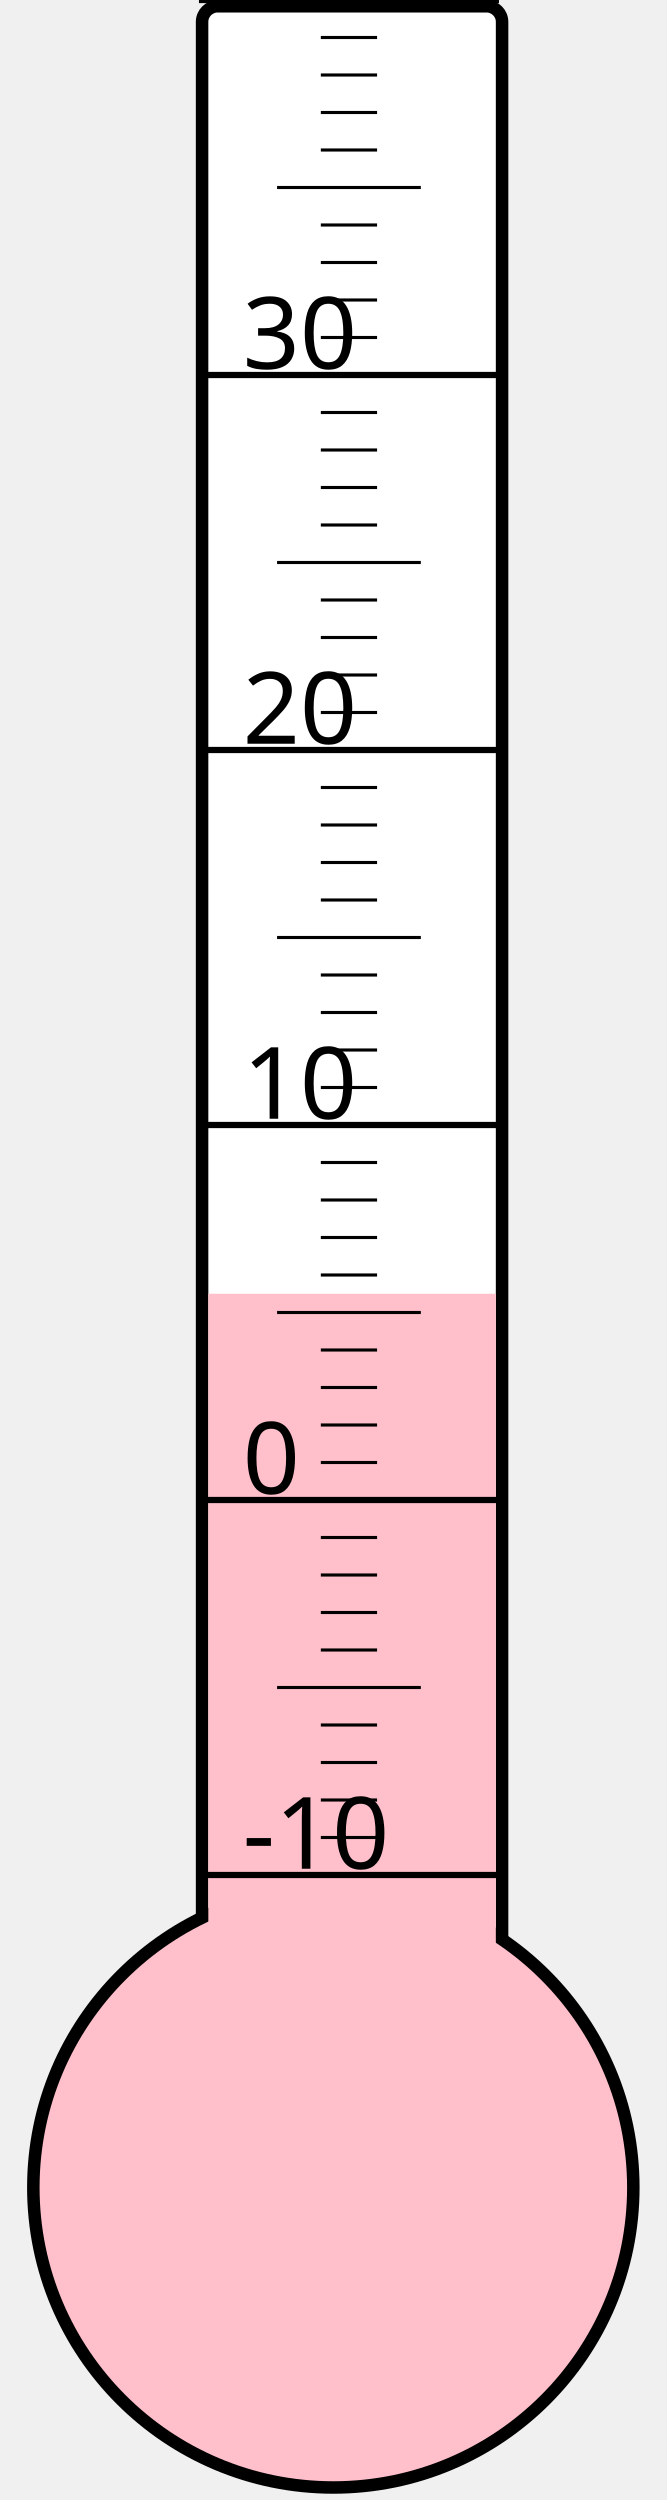
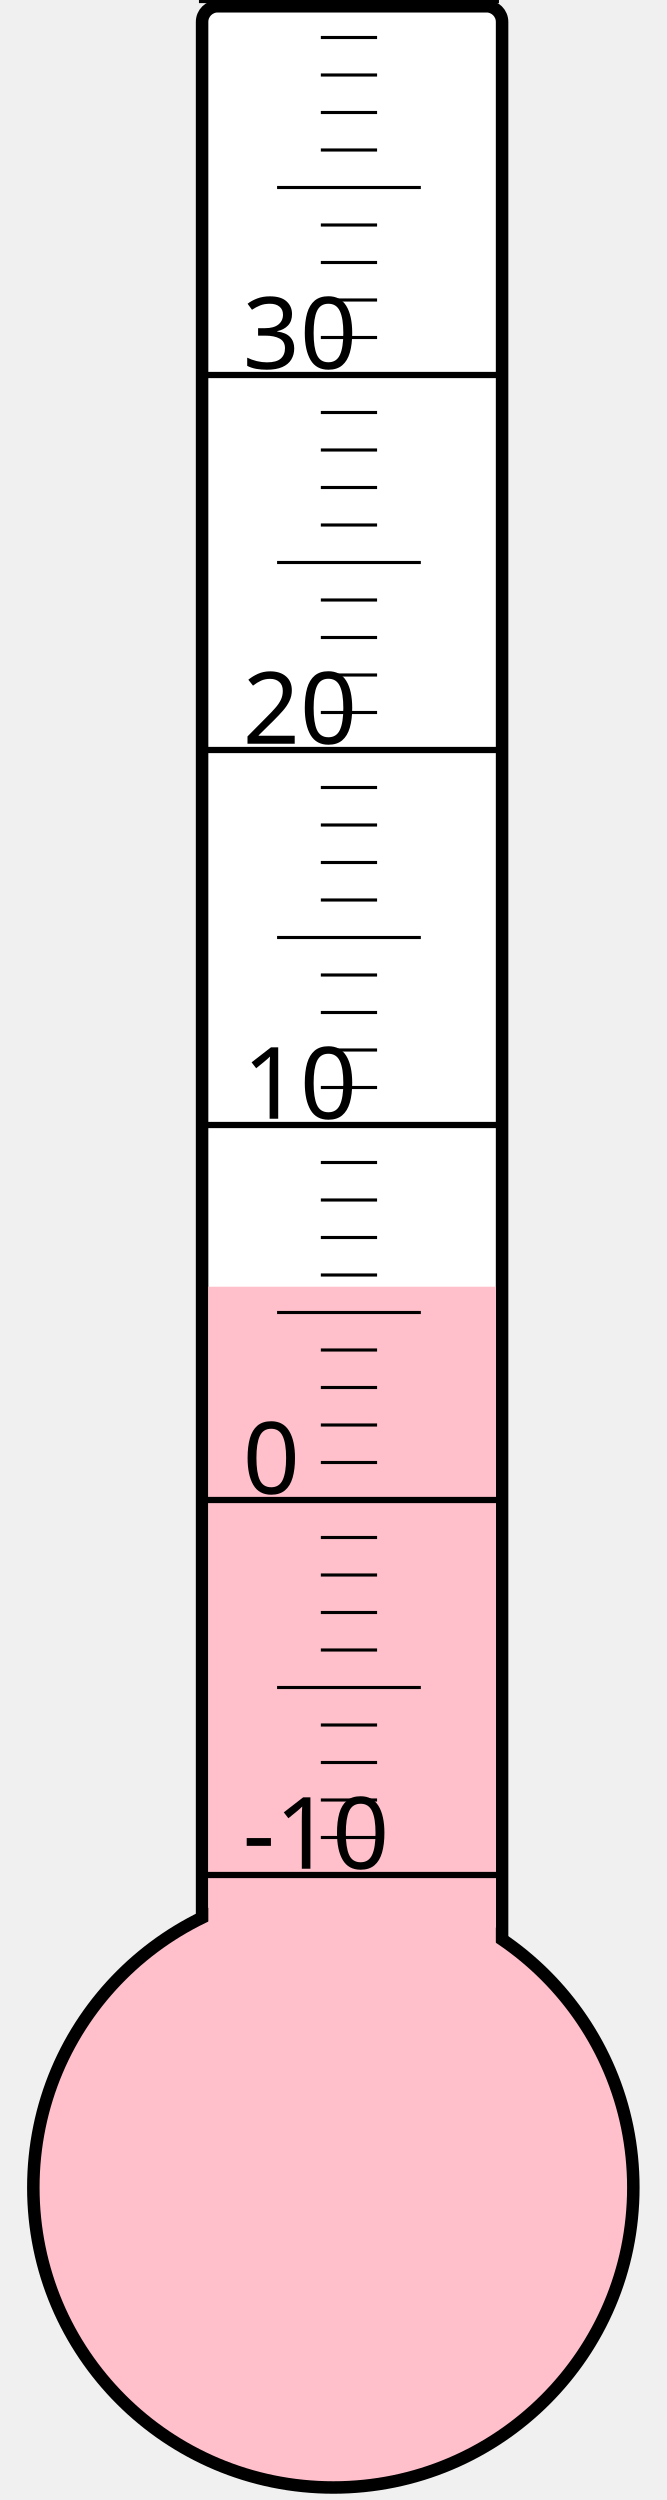
<svg xmlns="http://www.w3.org/2000/svg" width="40px" height="150px" viewBox="0 0 200 800">
  <rect width="200" height="800" x="0" y="0" style="fill: #ffffeb; fill-opacity: 0;" />
  <rect width="96" height="680" x="58" y="2" rx="5" ry="5" style="fill: white; fill-opacity: 1; stroke: black; stroke-width: 4;" />
  <circle cx="100" cy="700" r="96" style="fill: pink; stroke: black; stroke-width: 4;" />
-   <rect width="92" height="286.0" x="60" y="414.0" style="fill: pink; fill-opacity: 1; stroke-width: 0;" />
+   <rect width="92" height="288.25" x="60" y="411.75" style="fill: pink; fill-opacity: 1; stroke-width: 0;" />
  <text x="71" y="598" style="font-family: sans-serif; font-size: 24pt;">-10</text>
  <text x="71" y="478" style="font-family: sans-serif; font-size: 24pt;">0</text>
  <text x="71" y="358" style="font-family: sans-serif; font-size: 24pt;">10</text>
  <text x="71" y="238" style="font-family: sans-serif; font-size: 24pt;">20</text>
  <text x="71" y="118" style="font-family: sans-serif; font-size: 24pt;">30</text>
  <g style="stroke: black;">
    <line x1="57" y1="600" x2="153" y2="600" style="stroke-width: 2;" />
    <line x1="96" y1="588" x2="114" y2="588" style="stroke-width: 1;" />
    <line x1="96" y1="576" x2="114" y2="576" style="stroke-width: 1;" />
    <line x1="96" y1="564" x2="114" y2="564" style="stroke-width: 1;" />
    <line x1="96" y1="552" x2="114" y2="552" style="stroke-width: 1;" />
    <line x1="82" y1="540" x2="128" y2="540" style="stroke-width: 1;" />
    <line x1="96" y1="528" x2="114" y2="528" style="stroke-width: 1;" />
    <line x1="96" y1="516" x2="114" y2="516" style="stroke-width: 1;" />
    <line x1="96" y1="504" x2="114" y2="504" style="stroke-width: 1;" />
    <line x1="96" y1="492" x2="114" y2="492" style="stroke-width: 1;" />
    <line x1="57" y1="480" x2="153" y2="480" style="stroke-width: 2;" />
    <line x1="96" y1="468" x2="114" y2="468" style="stroke-width: 1;" />
    <line x1="96" y1="456" x2="114" y2="456" style="stroke-width: 1;" />
    <line x1="96" y1="444" x2="114" y2="444" style="stroke-width: 1;" />
    <line x1="96" y1="432" x2="114" y2="432" style="stroke-width: 1;" />
    <line x1="82" y1="420" x2="128" y2="420" style="stroke-width: 1;" />
    <line x1="96" y1="408" x2="114" y2="408" style="stroke-width: 1;" />
    <line x1="96" y1="396" x2="114" y2="396" style="stroke-width: 1;" />
    <line x1="96" y1="384" x2="114" y2="384" style="stroke-width: 1;" />
    <line x1="96" y1="372" x2="114" y2="372" style="stroke-width: 1;" />
    <line x1="57" y1="360" x2="153" y2="360" style="stroke-width: 2;" />
    <line x1="96" y1="348" x2="114" y2="348" style="stroke-width: 1;" />
    <line x1="96" y1="336" x2="114" y2="336" style="stroke-width: 1;" />
    <line x1="96" y1="324" x2="114" y2="324" style="stroke-width: 1;" />
    <line x1="96" y1="312" x2="114" y2="312" style="stroke-width: 1;" />
    <line x1="82" y1="300" x2="128" y2="300" style="stroke-width: 1;" />
    <line x1="96" y1="288" x2="114" y2="288" style="stroke-width: 1;" />
    <line x1="96" y1="276" x2="114" y2="276" style="stroke-width: 1;" />
    <line x1="96" y1="264" x2="114" y2="264" style="stroke-width: 1;" />
    <line x1="96" y1="252" x2="114" y2="252" style="stroke-width: 1;" />
    <line x1="57" y1="240" x2="153" y2="240" style="stroke-width: 2;" />
    <line x1="96" y1="228" x2="114" y2="228" style="stroke-width: 1;" />
    <line x1="96" y1="216" x2="114" y2="216" style="stroke-width: 1;" />
    <line x1="96" y1="204" x2="114" y2="204" style="stroke-width: 1;" />
    <line x1="96" y1="192" x2="114" y2="192" style="stroke-width: 1;" />
    <line x1="82" y1="180" x2="128" y2="180" style="stroke-width: 1;" />
    <line x1="96" y1="168" x2="114" y2="168" style="stroke-width: 1;" />
    <line x1="96" y1="156" x2="114" y2="156" style="stroke-width: 1;" />
    <line x1="96" y1="144" x2="114" y2="144" style="stroke-width: 1;" />
    <line x1="96" y1="132" x2="114" y2="132" style="stroke-width: 1;" />
    <line x1="57" y1="120" x2="153" y2="120" style="stroke-width: 2;" />
    <line x1="96" y1="108" x2="114" y2="108" style="stroke-width: 1;" />
    <line x1="96" y1="96" x2="114" y2="96" style="stroke-width: 1;" />
    <line x1="96" y1="84" x2="114" y2="84" style="stroke-width: 1;" />
    <line x1="96" y1="72" x2="114" y2="72" style="stroke-width: 1;" />
    <line x1="82" y1="60" x2="128" y2="60" style="stroke-width: 1;" />
    <line x1="96" y1="48" x2="114" y2="48" style="stroke-width: 1;" />
    <line x1="96" y1="36" x2="114" y2="36" style="stroke-width: 1;" />
    <line x1="96" y1="24" x2="114" y2="24" style="stroke-width: 1;" />
    <line x1="96" y1="12" x2="114" y2="12" style="stroke-width: 1;" />
    <line x1="57" y1="0" x2="153" y2="0" style="stroke-width: 2;" />
  </g>
</svg>
